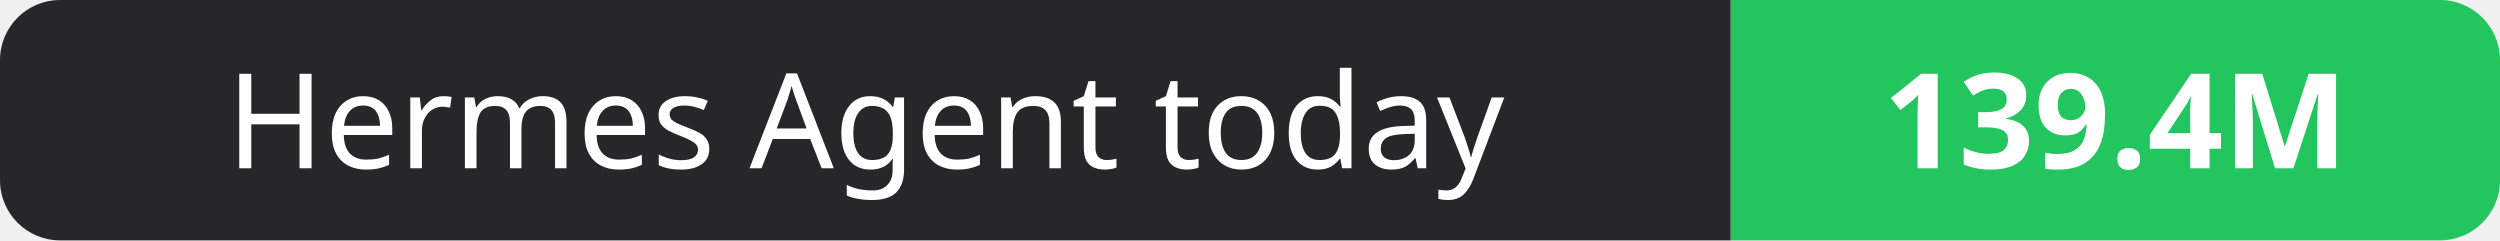
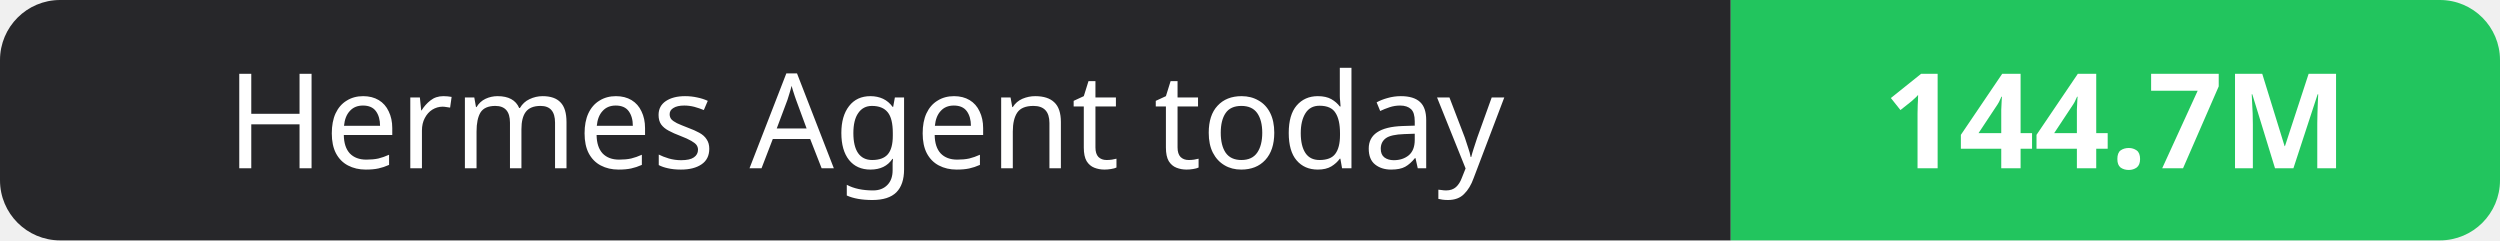
- <svg xmlns="http://www.w3.org/2000/svg" width="208" height="20" role="img" aria-label="Hermes Agent today: 139.4M">
+ <svg xmlns="http://www.w3.org/2000/svg" width="208" height="20" role="img" aria-label="Hermes Agent today: 144.7M">
  <clipPath id="r">
    <rect width="208" height="20" rx="5" fill="#fff" />
  </clipPath>
  <g clip-path="url(#r)">
    <rect width="144" height="20" fill="#27272a" />
    <rect x="144" width="64" height="20" fill="#22c55e" />
  </g>
  <g fill="#fff" text-anchor="middle" font-family="Verdana,Geneva,sans-serif" font-size="11">
    <text x="72.0" y="14">Hermes Agent today</text>
-     <text x="176.0" y="14" font-weight="700">139.4M</text>
+     <text x="176.0" y="14" font-weight="700">144.7M</text>
  </g>
</svg>
